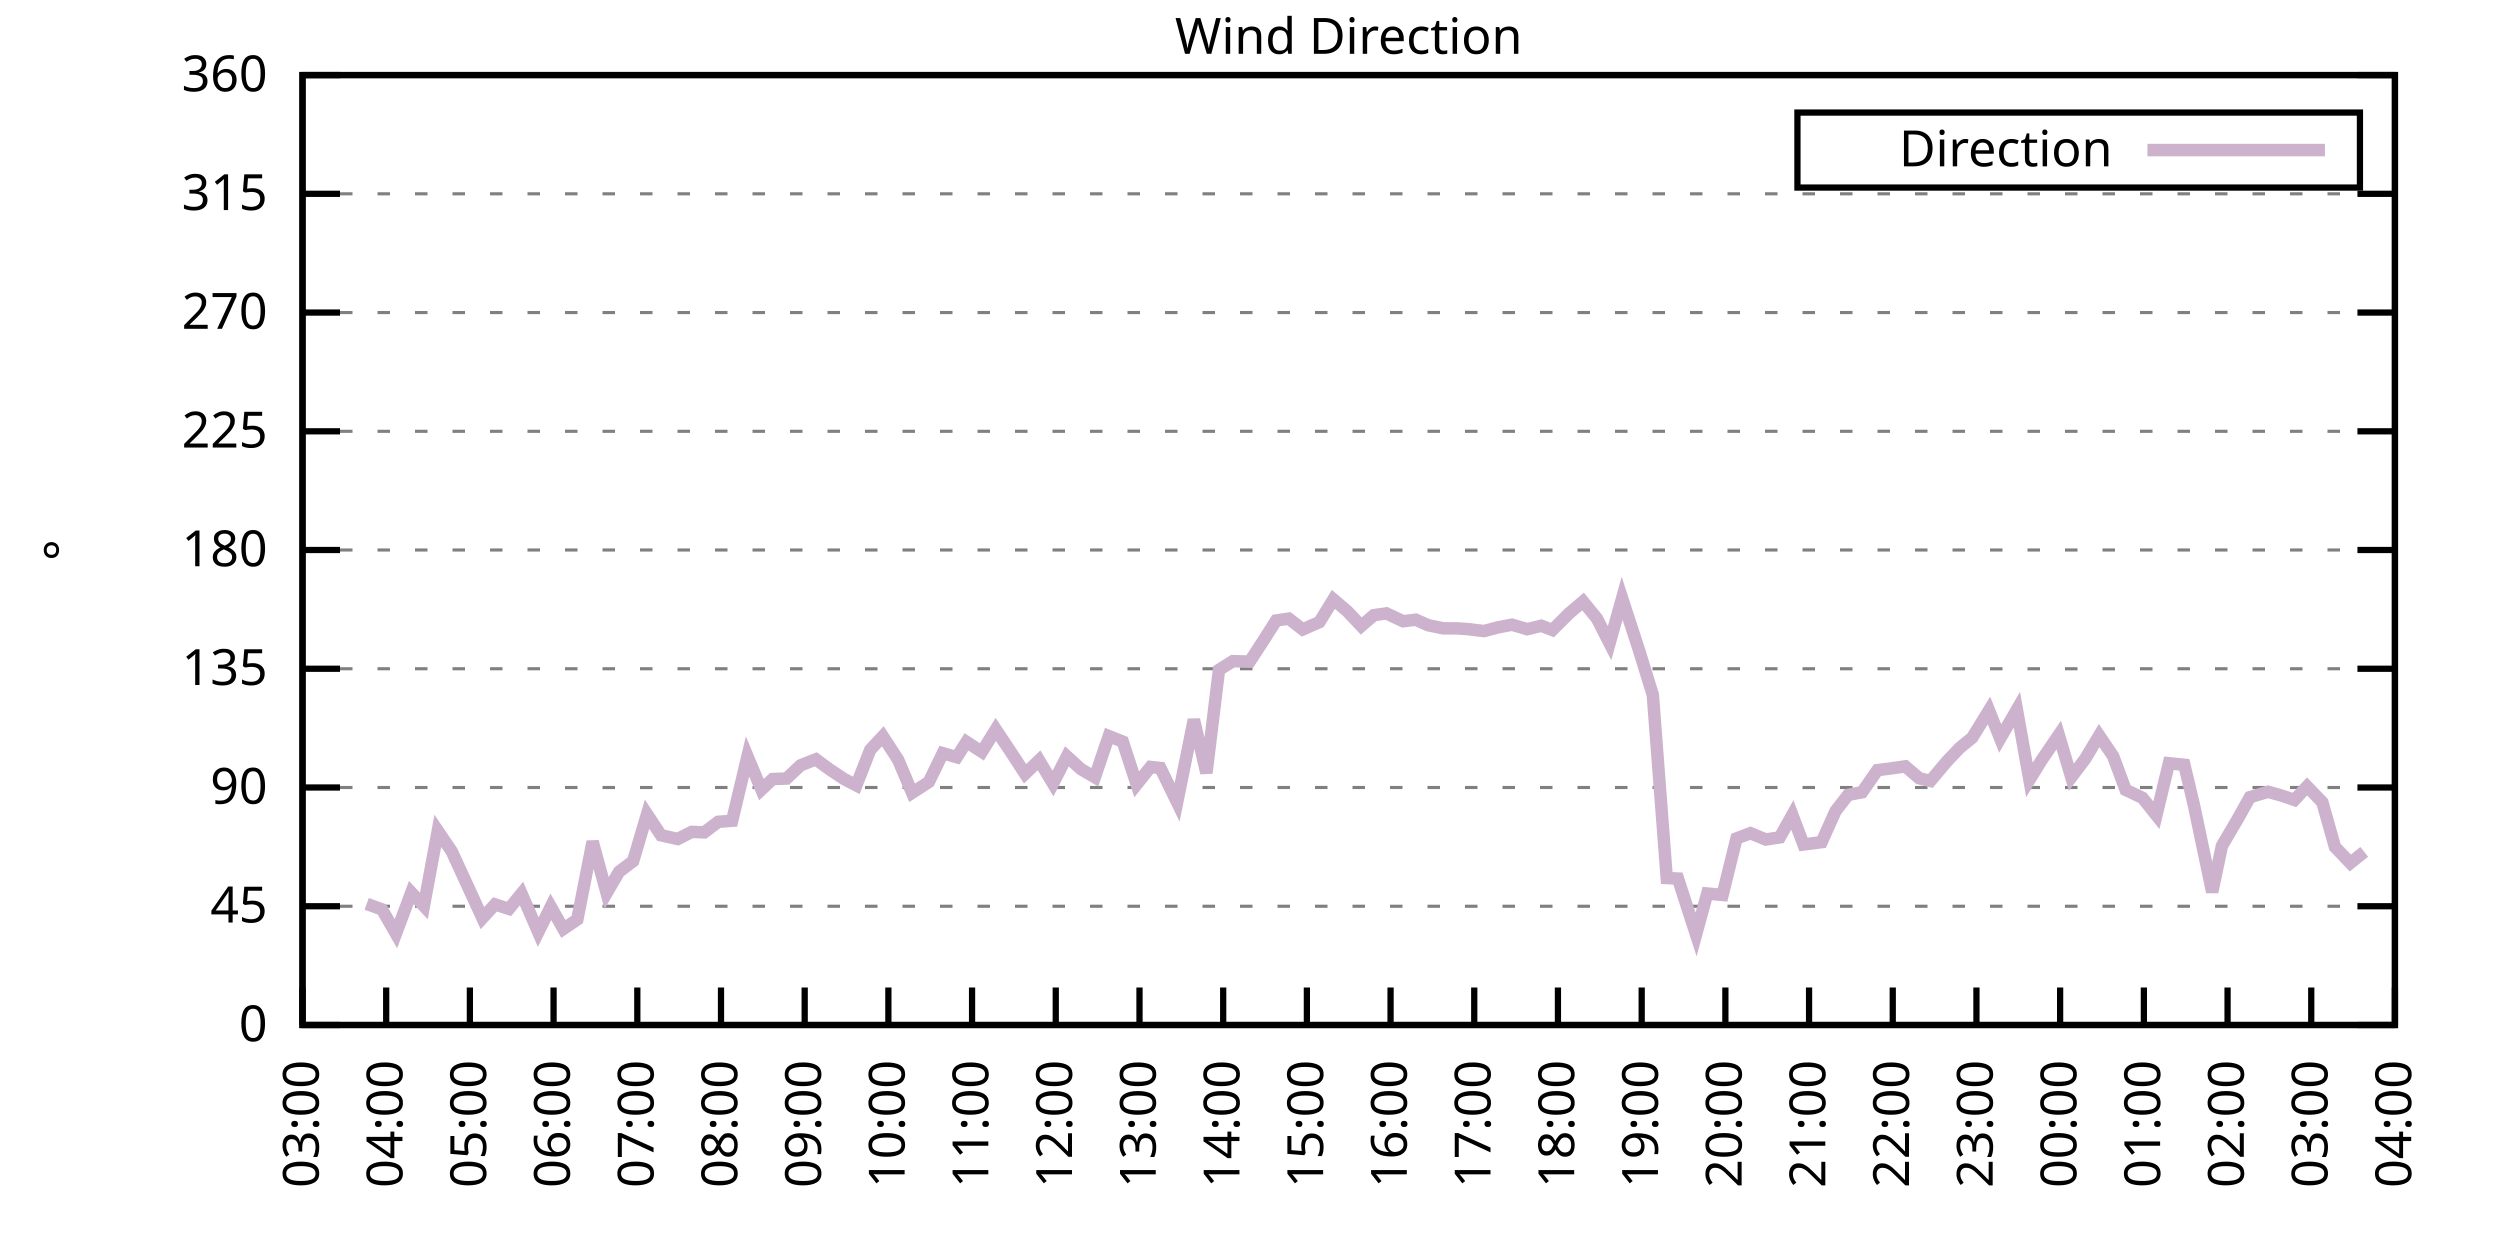
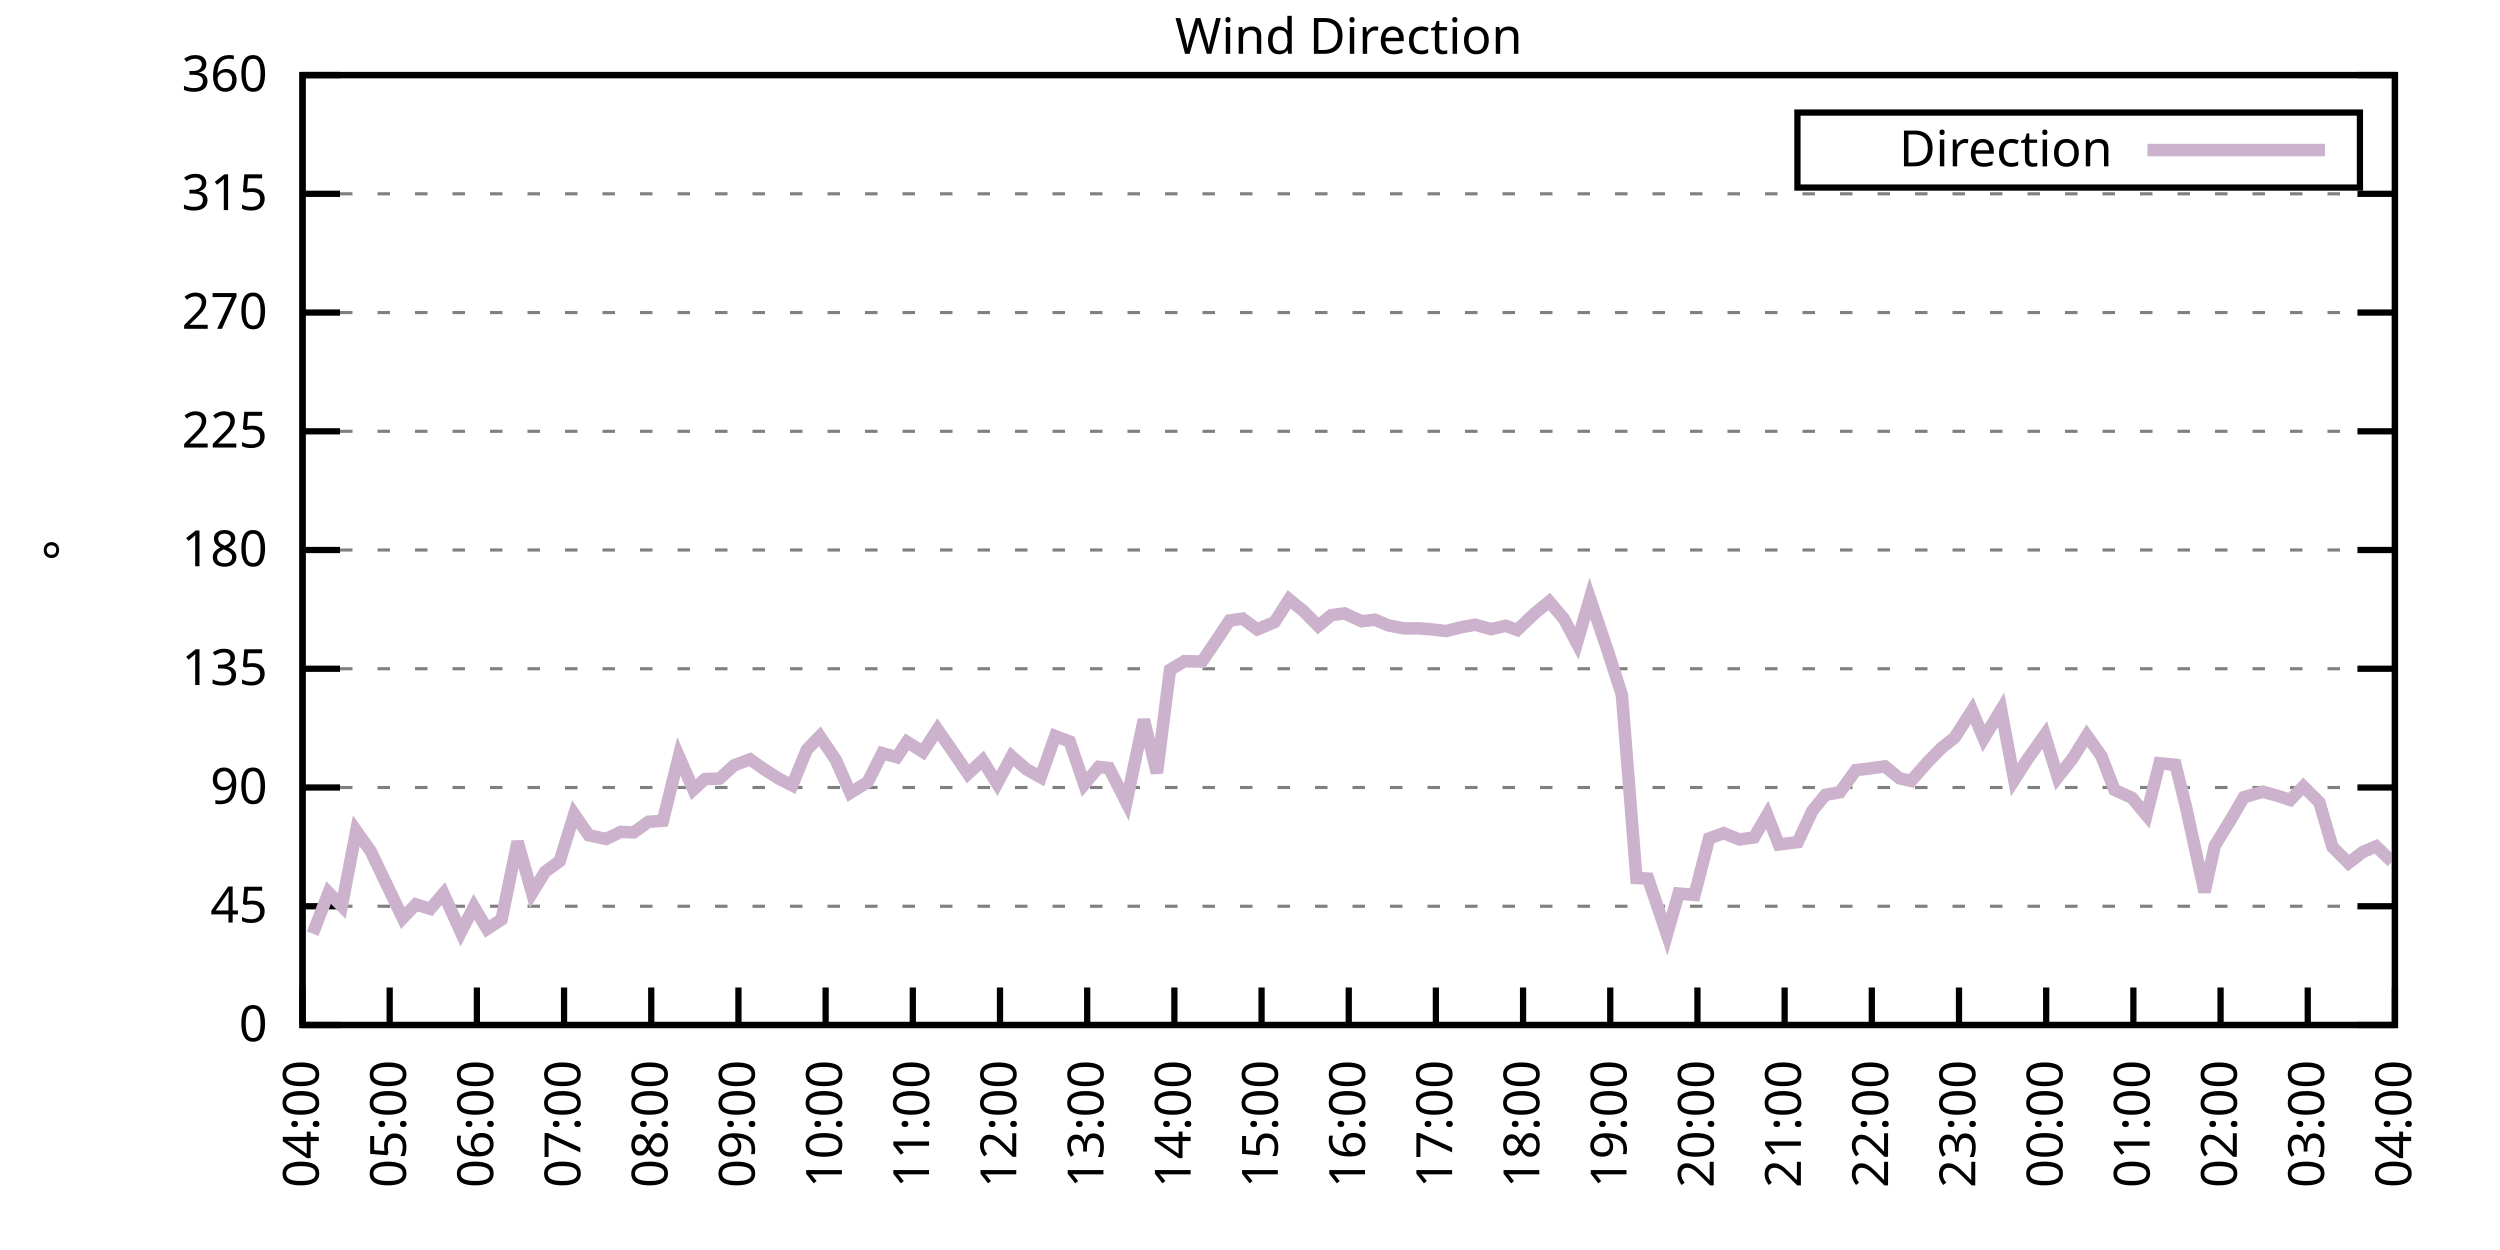
<svg xmlns="http://www.w3.org/2000/svg" xmlns:xlink="http://www.w3.org/1999/xlink" width="400" height="200" viewBox="0 0 400 200">
  <g id="gnuplot_canvas">
    <rect x="0" y="0" width="400" height="200" fill="none" />
    <defs>
      <circle id="gpDot" r="0.5" stroke-width="0.5" stroke="currentColor" />
      <path id="gpPt0" stroke-width="0.333" stroke="currentColor" d="M-1,0 h2 M0,-1 v2" />
      <path id="gpPt1" stroke-width="0.333" stroke="currentColor" d="M-1,-1 L1,1 M1,-1 L-1,1" />
      <path id="gpPt2" stroke-width="0.333" stroke="currentColor" d="M-1,0 L1,0 M0,-1 L0,1 M-1,-1 L1,1 M-1,1 L1,-1" />
      <rect id="gpPt3" stroke-width="0.333" stroke="currentColor" x="-1" y="-1" width="2" height="2" />
      <rect id="gpPt4" stroke-width="0.333" stroke="currentColor" fill="currentColor" x="-1" y="-1" width="2" height="2" />
      <circle id="gpPt5" stroke-width="0.333" stroke="currentColor" cx="0" cy="0" r="1" />
      <use xlink:href="#gpPt5" id="gpPt6" fill="currentColor" stroke="none" />
      <path id="gpPt7" stroke-width="0.333" stroke="currentColor" d="M0,-1.33 L-1.33,0.67 L1.33,0.67 z" />
      <use xlink:href="#gpPt7" id="gpPt8" fill="currentColor" stroke="none" />
      <use xlink:href="#gpPt7" id="gpPt9" stroke="currentColor" transform="rotate(180)" />
      <use xlink:href="#gpPt9" id="gpPt10" fill="currentColor" stroke="none" />
      <use xlink:href="#gpPt3" id="gpPt11" stroke="currentColor" transform="rotate(45)" />
      <use xlink:href="#gpPt11" id="gpPt12" fill="currentColor" stroke="none" />
      <path id="gpPt13" stroke-width="0.333" stroke="currentColor" d="M0,1.330 L1.265,0.411 L0.782,-1.067 L-0.782,-1.076 L-1.265,0.411 z" />
      <use xlink:href="#gpPt13" id="gpPt14" fill="currentColor" stroke="none" />
      <filter id="textbox" filterUnits="objectBoundingBox" x="0" y="0" height="1" width="1">
        <feFlood flood-color="white" flood-opacity="1" result="bgnd" />
        <feComposite in="SourceGraphic" in2="bgnd" operator="atop" />
      </filter>
      <filter id="greybox" filterUnits="objectBoundingBox" x="0" y="0" height="1" width="1">
        <feFlood flood-color="lightgrey" flood-opacity="1" result="grey" />
        <feComposite in="SourceGraphic" in2="grey" operator="atop" />
      </filter>
    </defs>
    <g fill="none" color="white" stroke="currentColor" stroke-width="1.00" stroke-linecap="butt" stroke-linejoin="miter">
</g>
    <g fill="none" color="black" stroke="currentColor" stroke-width="1.00" stroke-linecap="butt" stroke-linejoin="miter">
      <g stroke="none" shape-rendering="crispEdges">
        <polygon fill="rgb(255, 255, 255)" points="48.40,164.00 383.18,164.00 383.18,12.02 48.40,12.02 " />
      </g>
    </g>
    <g fill="none" color="black" stroke="currentColor" stroke-width="1.00" stroke-linecap="butt" stroke-linejoin="miter">
</g>
    <g fill="none" color="black" stroke="black" stroke-width="0.50" stroke-linecap="butt" stroke-linejoin="miter">
</g>
    <g fill="none" color="gray" stroke="currentColor" stroke-width="0.50" stroke-linecap="butt" stroke-linejoin="miter">
      <path stroke="gray" stroke-dasharray="2,4" class="gridline" d="M48.40,164.00 L383.19,164.00  " />
    </g>
    <g fill="none" color="gray" stroke="gray" stroke-width="1.00" stroke-linecap="butt" stroke-linejoin="miter">
</g>
    <g fill="none" color="black" stroke="currentColor" stroke-width="1.00" stroke-linecap="butt" stroke-linejoin="miter">
      <path stroke="black" d="M48.40,164.00 L54.40,164.00 M383.19,164.00 L377.19,164.00  " />
      <g transform="translate(42.80,166.60)" stroke="none" fill="black" font-family="Sans" font-size="8.00" text-anchor="end">
        <text>
          <tspan font-family="Sans"> 0</tspan>
        </text>
      </g>
    </g>
    <g fill="none" color="black" stroke="currentColor" stroke-width="1.00" stroke-linecap="butt" stroke-linejoin="miter">
</g>
    <g fill="none" color="black" stroke="black" stroke-width="0.50" stroke-linecap="butt" stroke-linejoin="miter">
</g>
    <g fill="none" color="gray" stroke="currentColor" stroke-width="0.50" stroke-linecap="butt" stroke-linejoin="miter">
      <path stroke="gray" stroke-dasharray="2,4" class="gridline" d="M48.40,145.00 L383.19,145.00  " />
    </g>
    <g fill="none" color="gray" stroke="gray" stroke-width="1.00" stroke-linecap="butt" stroke-linejoin="miter">
</g>
    <g fill="none" color="black" stroke="currentColor" stroke-width="1.00" stroke-linecap="butt" stroke-linejoin="miter">
      <path stroke="black" d="M48.40,145.00 L54.40,145.00 M383.19,145.00 L377.19,145.00  " />
      <g transform="translate(42.80,147.60)" stroke="none" fill="black" font-family="Sans" font-size="8.00" text-anchor="end">
        <text>
          <tspan font-family="Sans"> 45</tspan>
        </text>
      </g>
    </g>
    <g fill="none" color="black" stroke="currentColor" stroke-width="1.00" stroke-linecap="butt" stroke-linejoin="miter">
</g>
    <g fill="none" color="black" stroke="black" stroke-width="0.50" stroke-linecap="butt" stroke-linejoin="miter">
</g>
    <g fill="none" color="gray" stroke="currentColor" stroke-width="0.50" stroke-linecap="butt" stroke-linejoin="miter">
      <path stroke="gray" stroke-dasharray="2,4" class="gridline" d="M48.40,126.00 L383.19,126.00  " />
    </g>
    <g fill="none" color="gray" stroke="gray" stroke-width="1.00" stroke-linecap="butt" stroke-linejoin="miter">
</g>
    <g fill="none" color="black" stroke="currentColor" stroke-width="1.00" stroke-linecap="butt" stroke-linejoin="miter">
      <path stroke="black" d="M48.40,126.00 L54.40,126.00 M383.19,126.00 L377.19,126.00  " />
      <g transform="translate(42.80,128.60)" stroke="none" fill="black" font-family="Sans" font-size="8.00" text-anchor="end">
        <text>
          <tspan font-family="Sans"> 90</tspan>
        </text>
      </g>
    </g>
    <g fill="none" color="black" stroke="currentColor" stroke-width="1.00" stroke-linecap="butt" stroke-linejoin="miter">
</g>
    <g fill="none" color="black" stroke="black" stroke-width="0.50" stroke-linecap="butt" stroke-linejoin="miter">
</g>
    <g fill="none" color="gray" stroke="currentColor" stroke-width="0.50" stroke-linecap="butt" stroke-linejoin="miter">
      <path stroke="gray" stroke-dasharray="2,4" class="gridline" d="M48.40,107.00 L383.19,107.00  " />
    </g>
    <g fill="none" color="gray" stroke="gray" stroke-width="1.00" stroke-linecap="butt" stroke-linejoin="miter">
</g>
    <g fill="none" color="black" stroke="currentColor" stroke-width="1.00" stroke-linecap="butt" stroke-linejoin="miter">
      <path stroke="black" d="M48.40,107.00 L54.40,107.00 M383.19,107.00 L377.19,107.00  " />
      <g transform="translate(42.80,109.60)" stroke="none" fill="black" font-family="Sans" font-size="8.00" text-anchor="end">
        <text>
          <tspan font-family="Sans"> 135</tspan>
        </text>
      </g>
    </g>
    <g fill="none" color="black" stroke="currentColor" stroke-width="1.00" stroke-linecap="butt" stroke-linejoin="miter">
</g>
    <g fill="none" color="black" stroke="black" stroke-width="0.50" stroke-linecap="butt" stroke-linejoin="miter">
</g>
    <g fill="none" color="gray" stroke="currentColor" stroke-width="0.50" stroke-linecap="butt" stroke-linejoin="miter">
      <path stroke="gray" stroke-dasharray="2,4" class="gridline" d="M48.40,88.00 L383.19,88.00  " />
    </g>
    <g fill="none" color="gray" stroke="gray" stroke-width="1.00" stroke-linecap="butt" stroke-linejoin="miter">
</g>
    <g fill="none" color="black" stroke="currentColor" stroke-width="1.00" stroke-linecap="butt" stroke-linejoin="miter">
      <path stroke="black" d="M48.40,88.00 L54.40,88.00 M383.19,88.00 L377.19,88.00  " />
      <g transform="translate(42.80,90.60)" stroke="none" fill="black" font-family="Sans" font-size="8.00" text-anchor="end">
        <text>
          <tspan font-family="Sans"> 180</tspan>
        </text>
      </g>
    </g>
    <g fill="none" color="black" stroke="currentColor" stroke-width="1.00" stroke-linecap="butt" stroke-linejoin="miter">
</g>
    <g fill="none" color="black" stroke="black" stroke-width="0.50" stroke-linecap="butt" stroke-linejoin="miter">
</g>
    <g fill="none" color="gray" stroke="currentColor" stroke-width="0.50" stroke-linecap="butt" stroke-linejoin="miter">
      <path stroke="gray" stroke-dasharray="2,4" class="gridline" d="M48.40,69.01 L383.19,69.01  " />
    </g>
    <g fill="none" color="gray" stroke="gray" stroke-width="1.00" stroke-linecap="butt" stroke-linejoin="miter">
</g>
    <g fill="none" color="black" stroke="currentColor" stroke-width="1.00" stroke-linecap="butt" stroke-linejoin="miter">
      <path stroke="black" d="M48.40,69.01 L54.40,69.01 M383.19,69.01 L377.19,69.01  " />
      <g transform="translate(42.80,71.61)" stroke="none" fill="black" font-family="Sans" font-size="8.00" text-anchor="end">
        <text>
          <tspan font-family="Sans"> 225</tspan>
        </text>
      </g>
    </g>
    <g fill="none" color="black" stroke="currentColor" stroke-width="1.00" stroke-linecap="butt" stroke-linejoin="miter">
</g>
    <g fill="none" color="black" stroke="black" stroke-width="0.50" stroke-linecap="butt" stroke-linejoin="miter">
</g>
    <g fill="none" color="gray" stroke="currentColor" stroke-width="0.50" stroke-linecap="butt" stroke-linejoin="miter">
      <path stroke="gray" stroke-dasharray="2,4" class="gridline" d="M48.40,50.01 L383.19,50.01  " />
    </g>
    <g fill="none" color="gray" stroke="gray" stroke-width="1.00" stroke-linecap="butt" stroke-linejoin="miter">
</g>
    <g fill="none" color="black" stroke="currentColor" stroke-width="1.00" stroke-linecap="butt" stroke-linejoin="miter">
      <path stroke="black" d="M48.40,50.01 L54.40,50.01 M383.19,50.01 L377.19,50.01  " />
      <g transform="translate(42.80,52.61)" stroke="none" fill="black" font-family="Sans" font-size="8.00" text-anchor="end">
        <text>
          <tspan font-family="Sans"> 270</tspan>
        </text>
      </g>
    </g>
    <g fill="none" color="black" stroke="currentColor" stroke-width="1.00" stroke-linecap="butt" stroke-linejoin="miter">
</g>
    <g fill="none" color="black" stroke="black" stroke-width="0.50" stroke-linecap="butt" stroke-linejoin="miter">
</g>
    <g fill="none" color="gray" stroke="currentColor" stroke-width="0.50" stroke-linecap="butt" stroke-linejoin="miter">
      <path stroke="gray" stroke-dasharray="2,4" class="gridline" d="M48.40,31.01 L383.19,31.01  " />
    </g>
    <g fill="none" color="gray" stroke="gray" stroke-width="1.00" stroke-linecap="butt" stroke-linejoin="miter">
</g>
    <g fill="none" color="black" stroke="currentColor" stroke-width="1.00" stroke-linecap="butt" stroke-linejoin="miter">
      <path stroke="black" d="M48.40,31.01 L54.40,31.01 M383.19,31.01 L377.19,31.01  " />
      <g transform="translate(42.80,33.61)" stroke="none" fill="black" font-family="Sans" font-size="8.00" text-anchor="end">
        <text>
          <tspan font-family="Sans"> 315</tspan>
        </text>
      </g>
    </g>
    <g fill="none" color="black" stroke="currentColor" stroke-width="1.00" stroke-linecap="butt" stroke-linejoin="miter">
</g>
    <g fill="none" color="black" stroke="black" stroke-width="0.50" stroke-linecap="butt" stroke-linejoin="miter">
</g>
    <g fill="none" color="gray" stroke="currentColor" stroke-width="0.50" stroke-linecap="butt" stroke-linejoin="miter">
      <path stroke="gray" stroke-dasharray="2,4" class="gridline" d="M48.40,12.01 L383.19,12.01  " />
    </g>
    <g fill="none" color="gray" stroke="gray" stroke-width="1.00" stroke-linecap="butt" stroke-linejoin="miter">
</g>
    <g fill="none" color="black" stroke="currentColor" stroke-width="1.00" stroke-linecap="butt" stroke-linejoin="miter">
      <path stroke="black" d="M48.40,12.01 L54.40,12.01 M383.19,12.01 L377.19,12.01  " />
      <g transform="translate(42.80,14.61)" stroke="none" fill="black" font-family="Sans" font-size="8.00" text-anchor="end">
        <text>
          <tspan font-family="Sans"> 360</tspan>
        </text>
      </g>
    </g>
    <g fill="none" color="black" stroke="currentColor" stroke-width="1.00" stroke-linecap="butt" stroke-linejoin="miter">
      <path stroke="black" d="M48.40,164.00 L48.40,158.00  " />
      <g transform="translate(51.00,169.60) rotate(270.00)" stroke="none" fill="black" font-family="Sans" font-size="8.00" text-anchor="end">
        <text>
-           <tspan font-family="Sans">03:00</tspan>
-         </text>
-       </g>
-     </g>
-     <g fill="none" color="black" stroke="currentColor" stroke-width="1.00" stroke-linecap="butt" stroke-linejoin="miter">
-       <path stroke="black" d="M61.79,164.00 L61.79,158.00  " />
-       <g transform="translate(64.39,169.60) rotate(270.00)" stroke="none" fill="black" font-family="Sans" font-size="8.00" text-anchor="end">
-         <text>
          <tspan font-family="Sans">04:00</tspan>
        </text>
      </g>
    </g>
    <g fill="none" color="black" stroke="currentColor" stroke-width="1.00" stroke-linecap="butt" stroke-linejoin="miter">
-       <path stroke="black" d="M75.18,164.00 L75.18,158.00  " />
-       <g transform="translate(77.78,169.60) rotate(270.00)" stroke="none" fill="black" font-family="Sans" font-size="8.00" text-anchor="end">
+       <path stroke="black" d="M62.35,164.00 L62.35,158.00  " />
+       <g transform="translate(64.95,169.60) rotate(270.00)" stroke="none" fill="black" font-family="Sans" font-size="8.00" text-anchor="end">
        <text>
          <tspan font-family="Sans">05:00</tspan>
        </text>
      </g>
    </g>
    <g fill="none" color="black" stroke="currentColor" stroke-width="1.00" stroke-linecap="butt" stroke-linejoin="miter">
-       <path stroke="black" d="M88.57,164.00 L88.57,158.00  " />
-       <g transform="translate(91.17,169.60) rotate(270.00)" stroke="none" fill="black" font-family="Sans" font-size="8.00" text-anchor="end">
+       <path stroke="black" d="M76.30,164.00 L76.30,158.00  " />
+       <g transform="translate(78.90,169.60) rotate(270.00)" stroke="none" fill="black" font-family="Sans" font-size="8.00" text-anchor="end">
        <text>
          <tspan font-family="Sans">06:00</tspan>
        </text>
      </g>
    </g>
    <g fill="none" color="black" stroke="currentColor" stroke-width="1.00" stroke-linecap="butt" stroke-linejoin="miter">
-       <path stroke="black" d="M101.97,164.00 L101.97,158.00  " />
-       <g transform="translate(104.57,169.60) rotate(270.00)" stroke="none" fill="black" font-family="Sans" font-size="8.00" text-anchor="end">
+       <path stroke="black" d="M90.25,164.00 L90.25,158.00  " />
+       <g transform="translate(92.85,169.60) rotate(270.00)" stroke="none" fill="black" font-family="Sans" font-size="8.00" text-anchor="end">
        <text>
          <tspan font-family="Sans">07:00</tspan>
        </text>
      </g>
    </g>
    <g fill="none" color="black" stroke="currentColor" stroke-width="1.00" stroke-linecap="butt" stroke-linejoin="miter">
-       <path stroke="black" d="M115.36,164.00 L115.36,158.00  " />
-       <g transform="translate(117.96,169.60) rotate(270.00)" stroke="none" fill="black" font-family="Sans" font-size="8.00" text-anchor="end">
+       <path stroke="black" d="M104.20,164.00 L104.20,158.00  " />
+       <g transform="translate(106.80,169.60) rotate(270.00)" stroke="none" fill="black" font-family="Sans" font-size="8.00" text-anchor="end">
        <text>
          <tspan font-family="Sans">08:00</tspan>
        </text>
      </g>
    </g>
    <g fill="none" color="black" stroke="currentColor" stroke-width="1.00" stroke-linecap="butt" stroke-linejoin="miter">
-       <path stroke="black" d="M128.75,164.00 L128.75,158.00  " />
-       <g transform="translate(131.35,169.60) rotate(270.00)" stroke="none" fill="black" font-family="Sans" font-size="8.00" text-anchor="end">
+       <path stroke="black" d="M118.15,164.00 L118.15,158.00  " />
+       <g transform="translate(120.75,169.60) rotate(270.00)" stroke="none" fill="black" font-family="Sans" font-size="8.00" text-anchor="end">
        <text>
          <tspan font-family="Sans">09:00</tspan>
        </text>
      </g>
    </g>
    <g fill="none" color="black" stroke="currentColor" stroke-width="1.00" stroke-linecap="butt" stroke-linejoin="miter">
-       <path stroke="black" d="M142.14,164.00 L142.14,158.00  " />
-       <g transform="translate(144.74,169.60) rotate(270.00)" stroke="none" fill="black" font-family="Sans" font-size="8.00" text-anchor="end">
+       <path stroke="black" d="M132.10,164.00 L132.10,158.00  " />
+       <g transform="translate(134.70,169.60) rotate(270.00)" stroke="none" fill="black" font-family="Sans" font-size="8.00" text-anchor="end">
        <text>
          <tspan font-family="Sans">10:00</tspan>
        </text>
      </g>
    </g>
    <g fill="none" color="black" stroke="currentColor" stroke-width="1.00" stroke-linecap="butt" stroke-linejoin="miter">
-       <path stroke="black" d="M155.53,164.00 L155.53,158.00  " />
-       <g transform="translate(158.13,169.60) rotate(270.00)" stroke="none" fill="black" font-family="Sans" font-size="8.00" text-anchor="end">
+       <path stroke="black" d="M146.05,164.00 L146.05,158.00  " />
+       <g transform="translate(148.65,169.60) rotate(270.00)" stroke="none" fill="black" font-family="Sans" font-size="8.00" text-anchor="end">
        <text>
          <tspan font-family="Sans">11:00</tspan>
        </text>
      </g>
    </g>
    <g fill="none" color="black" stroke="currentColor" stroke-width="1.00" stroke-linecap="butt" stroke-linejoin="miter">
-       <path stroke="black" d="M168.92,164.00 L168.92,158.00  " />
-       <g transform="translate(171.52,169.60) rotate(270.00)" stroke="none" fill="black" font-family="Sans" font-size="8.00" text-anchor="end">
+       <path stroke="black" d="M160.00,164.00 L160.00,158.00  " />
+       <g transform="translate(162.60,169.60) rotate(270.00)" stroke="none" fill="black" font-family="Sans" font-size="8.00" text-anchor="end">
        <text>
          <tspan font-family="Sans">12:00</tspan>
        </text>
      </g>
    </g>
    <g fill="none" color="black" stroke="currentColor" stroke-width="1.00" stroke-linecap="butt" stroke-linejoin="miter">
-       <path stroke="black" d="M182.32,164.00 L182.32,158.00  " />
-       <g transform="translate(184.92,169.60) rotate(270.00)" stroke="none" fill="black" font-family="Sans" font-size="8.00" text-anchor="end">
+       <path stroke="black" d="M173.95,164.00 L173.95,158.00  " />
+       <g transform="translate(176.55,169.60) rotate(270.00)" stroke="none" fill="black" font-family="Sans" font-size="8.00" text-anchor="end">
        <text>
          <tspan font-family="Sans">13:00</tspan>
        </text>
      </g>
    </g>
    <g fill="none" color="black" stroke="currentColor" stroke-width="1.00" stroke-linecap="butt" stroke-linejoin="miter">
-       <path stroke="black" d="M195.71,164.00 L195.71,158.00  " />
-       <g transform="translate(198.31,169.60) rotate(270.00)" stroke="none" fill="black" font-family="Sans" font-size="8.00" text-anchor="end">
+       <path stroke="black" d="M187.90,164.00 L187.90,158.00  " />
+       <g transform="translate(190.50,169.60) rotate(270.00)" stroke="none" fill="black" font-family="Sans" font-size="8.00" text-anchor="end">
        <text>
          <tspan font-family="Sans">14:00</tspan>
        </text>
      </g>
    </g>
    <g fill="none" color="black" stroke="currentColor" stroke-width="1.00" stroke-linecap="butt" stroke-linejoin="miter">
-       <path stroke="black" d="M209.10,164.00 L209.10,158.00  " />
-       <g transform="translate(211.70,169.60) rotate(270.00)" stroke="none" fill="black" font-family="Sans" font-size="8.00" text-anchor="end">
+       <path stroke="black" d="M201.85,164.00 L201.85,158.00  " />
+       <g transform="translate(204.45,169.60) rotate(270.00)" stroke="none" fill="black" font-family="Sans" font-size="8.00" text-anchor="end">
        <text>
          <tspan font-family="Sans">15:00</tspan>
        </text>
      </g>
    </g>
    <g fill="none" color="black" stroke="currentColor" stroke-width="1.00" stroke-linecap="butt" stroke-linejoin="miter">
-       <path stroke="black" d="M222.49,164.00 L222.49,158.00  " />
-       <g transform="translate(225.09,169.60) rotate(270.00)" stroke="none" fill="black" font-family="Sans" font-size="8.00" text-anchor="end">
+       <path stroke="black" d="M215.80,164.00 L215.80,158.00  " />
+       <g transform="translate(218.40,169.60) rotate(270.00)" stroke="none" fill="black" font-family="Sans" font-size="8.00" text-anchor="end">
        <text>
          <tspan font-family="Sans">16:00</tspan>
        </text>
      </g>
    </g>
    <g fill="none" color="black" stroke="currentColor" stroke-width="1.00" stroke-linecap="butt" stroke-linejoin="miter">
-       <path stroke="black" d="M235.88,164.00 L235.88,158.00  " />
-       <g transform="translate(238.48,169.60) rotate(270.00)" stroke="none" fill="black" font-family="Sans" font-size="8.00" text-anchor="end">
+       <path stroke="black" d="M229.74,164.00 L229.74,158.00  " />
+       <g transform="translate(232.34,169.60) rotate(270.00)" stroke="none" fill="black" font-family="Sans" font-size="8.00" text-anchor="end">
        <text>
          <tspan font-family="Sans">17:00</tspan>
        </text>
      </g>
    </g>
    <g fill="none" color="black" stroke="currentColor" stroke-width="1.00" stroke-linecap="butt" stroke-linejoin="miter">
-       <path stroke="black" d="M249.27,164.00 L249.27,158.00  " />
-       <g transform="translate(251.87,169.60) rotate(270.00)" stroke="none" fill="black" font-family="Sans" font-size="8.00" text-anchor="end">
+       <path stroke="black" d="M243.69,164.00 L243.69,158.00  " />
+       <g transform="translate(246.29,169.60) rotate(270.00)" stroke="none" fill="black" font-family="Sans" font-size="8.00" text-anchor="end">
        <text>
          <tspan font-family="Sans">18:00</tspan>
        </text>
      </g>
    </g>
    <g fill="none" color="black" stroke="currentColor" stroke-width="1.00" stroke-linecap="butt" stroke-linejoin="miter">
-       <path stroke="black" d="M262.67,164.00 L262.67,158.00  " />
-       <g transform="translate(265.27,169.60) rotate(270.00)" stroke="none" fill="black" font-family="Sans" font-size="8.00" text-anchor="end">
+       <path stroke="black" d="M257.64,164.00 L257.64,158.00  " />
+       <g transform="translate(260.24,169.60) rotate(270.00)" stroke="none" fill="black" font-family="Sans" font-size="8.00" text-anchor="end">
        <text>
          <tspan font-family="Sans">19:00</tspan>
        </text>
      </g>
    </g>
    <g fill="none" color="black" stroke="currentColor" stroke-width="1.00" stroke-linecap="butt" stroke-linejoin="miter">
-       <path stroke="black" d="M276.06,164.00 L276.06,158.00  " />
-       <g transform="translate(278.66,169.60) rotate(270.00)" stroke="none" fill="black" font-family="Sans" font-size="8.00" text-anchor="end">
+       <path stroke="black" d="M271.59,164.00 L271.59,158.00  " />
+       <g transform="translate(274.19,169.60) rotate(270.00)" stroke="none" fill="black" font-family="Sans" font-size="8.00" text-anchor="end">
        <text>
          <tspan font-family="Sans">20:00</tspan>
        </text>
      </g>
    </g>
    <g fill="none" color="black" stroke="currentColor" stroke-width="1.00" stroke-linecap="butt" stroke-linejoin="miter">
-       <path stroke="black" d="M289.45,164.00 L289.45,158.00  " />
-       <g transform="translate(292.05,169.60) rotate(270.00)" stroke="none" fill="black" font-family="Sans" font-size="8.00" text-anchor="end">
+       <path stroke="black" d="M285.54,164.00 L285.54,158.00  " />
+       <g transform="translate(288.14,169.60) rotate(270.00)" stroke="none" fill="black" font-family="Sans" font-size="8.00" text-anchor="end">
        <text>
          <tspan font-family="Sans">21:00</tspan>
        </text>
      </g>
    </g>
    <g fill="none" color="black" stroke="currentColor" stroke-width="1.00" stroke-linecap="butt" stroke-linejoin="miter">
-       <path stroke="black" d="M302.84,164.00 L302.84,158.00  " />
-       <g transform="translate(305.44,169.60) rotate(270.00)" stroke="none" fill="black" font-family="Sans" font-size="8.00" text-anchor="end">
+       <path stroke="black" d="M299.49,164.00 L299.49,158.00  " />
+       <g transform="translate(302.09,169.60) rotate(270.00)" stroke="none" fill="black" font-family="Sans" font-size="8.00" text-anchor="end">
        <text>
          <tspan font-family="Sans">22:00</tspan>
        </text>
      </g>
    </g>
    <g fill="none" color="black" stroke="currentColor" stroke-width="1.00" stroke-linecap="butt" stroke-linejoin="miter">
-       <path stroke="black" d="M316.23,164.00 L316.23,158.00  " />
-       <g transform="translate(318.83,169.60) rotate(270.00)" stroke="none" fill="black" font-family="Sans" font-size="8.00" text-anchor="end">
+       <path stroke="black" d="M313.44,164.00 L313.44,158.00  " />
+       <g transform="translate(316.04,169.60) rotate(270.00)" stroke="none" fill="black" font-family="Sans" font-size="8.00" text-anchor="end">
        <text>
          <tspan font-family="Sans">23:00</tspan>
        </text>
      </g>
    </g>
    <g fill="none" color="black" stroke="currentColor" stroke-width="1.00" stroke-linecap="butt" stroke-linejoin="miter">
-       <path stroke="black" d="M329.62,164.00 L329.62,158.00  " />
-       <g transform="translate(332.22,169.60) rotate(270.00)" stroke="none" fill="black" font-family="Sans" font-size="8.00" text-anchor="end">
+       <path stroke="black" d="M327.39,164.00 L327.39,158.00  " />
+       <g transform="translate(329.99,169.60) rotate(270.00)" stroke="none" fill="black" font-family="Sans" font-size="8.00" text-anchor="end">
        <text>
          <tspan font-family="Sans">00:00</tspan>
        </text>
      </g>
    </g>
    <g fill="none" color="black" stroke="currentColor" stroke-width="1.00" stroke-linecap="butt" stroke-linejoin="miter">
-       <path stroke="black" d="M343.02,164.00 L343.02,158.00  " />
-       <g transform="translate(345.62,169.60) rotate(270.00)" stroke="none" fill="black" font-family="Sans" font-size="8.00" text-anchor="end">
+       <path stroke="black" d="M341.34,164.00 L341.34,158.00  " />
+       <g transform="translate(343.94,169.60) rotate(270.00)" stroke="none" fill="black" font-family="Sans" font-size="8.00" text-anchor="end">
        <text>
          <tspan font-family="Sans">01:00</tspan>
        </text>
      </g>
    </g>
    <g fill="none" color="black" stroke="currentColor" stroke-width="1.00" stroke-linecap="butt" stroke-linejoin="miter">
-       <path stroke="black" d="M356.41,164.00 L356.41,158.00  " />
-       <g transform="translate(359.01,169.60) rotate(270.00)" stroke="none" fill="black" font-family="Sans" font-size="8.00" text-anchor="end">
+       <path stroke="black" d="M355.29,164.00 L355.29,158.00  " />
+       <g transform="translate(357.89,169.60) rotate(270.00)" stroke="none" fill="black" font-family="Sans" font-size="8.00" text-anchor="end">
        <text>
          <tspan font-family="Sans">02:00</tspan>
        </text>
      </g>
    </g>
    <g fill="none" color="black" stroke="currentColor" stroke-width="1.00" stroke-linecap="butt" stroke-linejoin="miter">
-       <path stroke="black" d="M369.80,164.00 L369.80,158.00  " />
-       <g transform="translate(372.40,169.60) rotate(270.00)" stroke="none" fill="black" font-family="Sans" font-size="8.00" text-anchor="end">
+       <path stroke="black" d="M369.24,164.00 L369.24,158.00  " />
+       <g transform="translate(371.84,169.60) rotate(270.00)" stroke="none" fill="black" font-family="Sans" font-size="8.00" text-anchor="end">
        <text>
          <tspan font-family="Sans">03:00</tspan>
        </text>
      </g>
    </g>
    <g fill="none" color="black" stroke="currentColor" stroke-width="1.00" stroke-linecap="butt" stroke-linejoin="miter">
      <path stroke="black" d="M383.19,164.00 L383.19,158.00  " />
      <g transform="translate(385.79,169.60) rotate(270.00)" stroke="none" fill="black" font-family="Sans" font-size="8.00" text-anchor="end">
        <text>
          <tspan font-family="Sans">04:00</tspan>
        </text>
      </g>
    </g>
    <g fill="none" color="black" stroke="currentColor" stroke-width="1.00" stroke-linecap="butt" stroke-linejoin="miter">
</g>
    <g fill="none" color="black" stroke="currentColor" stroke-width="1.00" stroke-linecap="butt" stroke-linejoin="miter">
      <path stroke="black" d="M48.40,12.01 L48.40,164.00 L383.19,164.00 L383.19,12.01 L48.40,12.01 Z  " />
    </g>
    <g fill="none" color="black" stroke="currentColor" stroke-width="1.00" stroke-linecap="butt" stroke-linejoin="miter">
</g>
    <g fill="none" color="black" stroke="currentColor" stroke-width="1.00" stroke-linecap="butt" stroke-linejoin="miter">
      <path stroke="black" d="M287.59,30.01 L287.59,18.01 L377.59,18.01 L377.59,30.01 L287.59,30.01 Z  " />
    </g>
    <g id="Wind_direction_plot_1">
      <g fill="none" color="white" stroke="black" stroke-width="2.00" stroke-linecap="butt" stroke-linejoin="miter">
</g>
      <g fill="none" color="black" stroke="currentColor" stroke-width="2.00" stroke-linecap="butt" stroke-linejoin="miter">
        <g transform="translate(337.99,26.61)" stroke="none" fill="black" font-family="Sans" font-size="8.00" text-anchor="end">
          <text>
            <tspan font-family="Sans">Direction</tspan>
          </text>
        </g>
      </g>
      <g fill="none" color="black" stroke="currentColor" stroke-width="2.00" stroke-linecap="butt" stroke-linejoin="miter">
-         <path stroke="rgb(204, 178, 204)" d="M343.59,24.01 L371.99,24.01 M58.67,144.62 L61.12,145.51 L63.35,149.39 L65.81,142.81 L67.82,144.96 L70.05,132.93   L72.28,136.22 L77.19,146.90 L79.20,144.71 L81.43,145.42 L83.44,142.97 L86.12,149.14 L88.13,145.09 L90.14,148.63   L92.37,147.11 L94.82,134.66 L97.06,142.89 L99.06,139.47 L101.30,137.78 L103.53,130.27 L105.76,133.64 L108.44,134.24   L110.67,133.10 L112.68,133.18 L114.91,131.49 L117.14,131.32 L119.60,121.02 L121.83,126.34 L123.62,124.65 L125.85,124.57   L128.08,122.46 L130.54,121.49 L132.77,123.13 L135.00,124.61 L137.01,125.66 L139.24,119.97 L141.25,117.81 L143.70,121.57   L145.94,126.85 L148.61,125.12 L150.85,120.51 L153.08,121.15 L154.64,118.70 L157.10,120.30 L159.33,116.71 L161.78,120.39   L164.01,123.81 L166.25,121.65 L168.48,125.37 L170.71,121.02 L172.94,123.05 L175.17,124.36 L177.41,117.77 L179.64,118.66   L181.87,125.50 L184.10,122.71 L185.66,122.88 L188.34,128.37 L191.02,115.15 L193.03,123.68 L195.04,107.17 L197.27,105.78   L199.95,105.86 L202.18,102.44 L204.19,99.28 L206.20,98.98 L208.43,100.71 L211.11,99.53 L213.34,95.90 L215.57,97.80   L217.80,100.16 L219.81,98.43 L221.82,98.14 L224.50,99.40 L226.51,99.15 L228.52,100.04 L230.97,100.54 L233.20,100.54   L234.99,100.67 L237.44,100.97 L239.68,100.38 L241.91,99.95 L244.36,100.67 L246.60,100.12 L248.38,100.80 L251.06,98.14   L253.29,96.24 L255.52,98.98 L257.53,102.91 L259.54,95.73 L262.22,103.96 L264.45,111.18 L266.68,140.48 L268.47,140.57   L271.37,149.52 L273.16,142.97 L275.61,143.19 L277.84,134.15 L280.07,133.31 L282.53,134.32 L284.76,133.98 L286.77,130.39   L288.56,135.12 L291.46,134.74 L293.69,129.76 L295.70,127.18 L297.93,126.76 L300.39,123.22 L302.17,123.00 L304.85,122.62   L307.08,124.52 L308.87,124.95 L311.54,121.78 L313.55,119.67 L315.56,118.02 L318.24,113.67 L320.03,118.15 L322.70,113.55   L324.71,124.78 L326.72,121.53 L329.40,117.60 L331.41,124.36 L333.64,121.40 L335.87,117.69 L338.10,120.98 L340.11,126.38   L342.79,127.65 L345.02,130.44 L347.03,122.12 L349.49,122.37 L351.05,128.92 L353.95,142.72 L355.51,135.33 L357.97,131.15   L359.98,127.56 L362.88,126.68 L365.11,127.31 L367.12,127.99 L369.13,125.83 L371.58,128.37 L373.59,135.50 L376.05,138.08   L378.28,136.30  " />
+         <path stroke="rgb(204, 178, 204)" d="M343.59,24.01 L371.99,24.01 M50.03,149.39 L52.58,142.81 L54.68,144.96 L57.00,132.93 L59.33,136.22 L64.44,146.90   L66.53,144.71 L68.86,145.42 L70.95,142.97 L73.74,149.14 L75.83,145.09 L77.93,148.63 L80.25,147.11 L82.81,134.66   L85.13,142.89 L87.23,139.47 L89.55,137.78 L91.88,130.27 L94.20,133.64 L96.99,134.24 L99.32,133.10 L101.41,133.18   L103.73,131.49 L106.06,131.32 L108.62,121.02 L110.94,126.34 L112.80,124.65 L115.13,124.57 L117.45,122.46 L120.01,121.49   L122.33,123.13 L124.66,124.61 L126.75,125.66 L129.08,119.97 L131.17,117.81 L133.72,121.57 L136.05,126.85 L138.84,125.12   L141.16,120.51 L143.49,121.15 L145.12,118.70 L147.67,120.30 L150.00,116.71 L152.56,120.39 L154.88,123.81 L157.21,121.65   L159.53,125.37 L161.86,121.02 L164.18,123.05 L166.51,124.36 L168.83,117.77 L171.16,118.66 L173.48,125.50 L175.81,122.71   L177.43,122.88 L180.22,128.37 L183.01,115.15 L185.11,123.68 L187.20,107.17 L189.52,105.78 L192.31,105.86 L194.64,102.44   L196.73,99.28 L198.82,98.98 L201.15,100.71 L203.94,99.53 L206.26,95.90 L208.59,97.80 L210.91,100.16 L213.01,98.43   L215.10,98.14 L217.89,99.40 L219.98,99.15 L222.07,100.04 L224.63,100.54 L226.95,100.54 L228.81,100.67 L231.37,100.97   L233.70,100.38 L236.02,99.95 L238.58,100.67 L240.90,100.12 L242.76,100.80 L245.55,98.14 L247.88,96.24 L250.20,98.98   L252.30,102.91 L254.39,95.73 L257.18,103.96 L259.50,111.18 L261.83,140.48 L263.69,140.57 L266.71,149.52 L268.57,142.97   L271.13,143.19 L273.45,134.15 L275.78,133.31 L278.34,134.32 L280.66,133.98 L282.75,130.39 L284.61,135.12 L287.64,134.74   L289.96,129.76 L292.05,127.18 L294.38,126.76 L296.94,123.22 L298.80,123.00 L301.58,122.62 L303.91,124.52 L305.77,124.95   L308.56,121.78 L310.65,119.67 L312.74,118.02 L315.53,113.67 L317.39,118.15 L320.18,113.55 L322.28,124.78 L324.37,121.53   L327.16,117.60 L329.25,124.36 L331.58,121.40 L333.90,117.69 L336.23,120.98 L338.32,126.38 L341.11,127.65 L343.43,130.44   L345.53,122.12 L348.08,122.37 L349.71,128.92 L352.73,142.72 L354.36,135.33 L356.92,131.15 L359.01,127.56 L362.03,126.68   L364.36,127.31 L366.45,127.99 L368.54,125.83 L371.10,128.37 L373.19,135.50 L375.75,138.08 L378.08,136.30 L380.17,135.42   L382.73,137.87  " />
      </g>
    </g>
    <g fill="none" color="black" stroke="currentColor" stroke-width="2.00" stroke-linecap="butt" stroke-linejoin="miter">
</g>
    <g fill="none" color="black" stroke="black" stroke-width="1.00" stroke-linecap="butt" stroke-linejoin="miter">
</g>
    <g fill="none" color="black" stroke="currentColor" stroke-width="1.00" stroke-linecap="butt" stroke-linejoin="miter">
      <path stroke="black" d="M48.40,12.01 L48.40,164.00 L383.19,164.00 L383.19,12.01 L48.40,12.01 Z  " />
      <g transform="translate(12.80,88.01) rotate(270.00)" stroke="none" fill="black" font-family="Sans" font-size="8.00" text-anchor="middle">
        <text>
          <tspan font-family="Sans">°</tspan>
        </text>
      </g>
    </g>
    <g fill="none" color="black" stroke="currentColor" stroke-width="1.00" stroke-linecap="butt" stroke-linejoin="miter">
</g>
    <g fill="none" color="black" stroke="currentColor" stroke-width="1.00" stroke-linecap="butt" stroke-linejoin="miter">
      <g transform="translate(215.79,8.61)" stroke="none" fill="black" font-family="Sans" font-size="8.00" text-anchor="middle">
        <text>
          <tspan font-family="Sans">Wind Direction</tspan>
        </text>
      </g>
    </g>
    <g fill="none" color="black" stroke="currentColor" stroke-width="1.00" stroke-linecap="butt" stroke-linejoin="miter">
</g>
  </g>
</svg>
